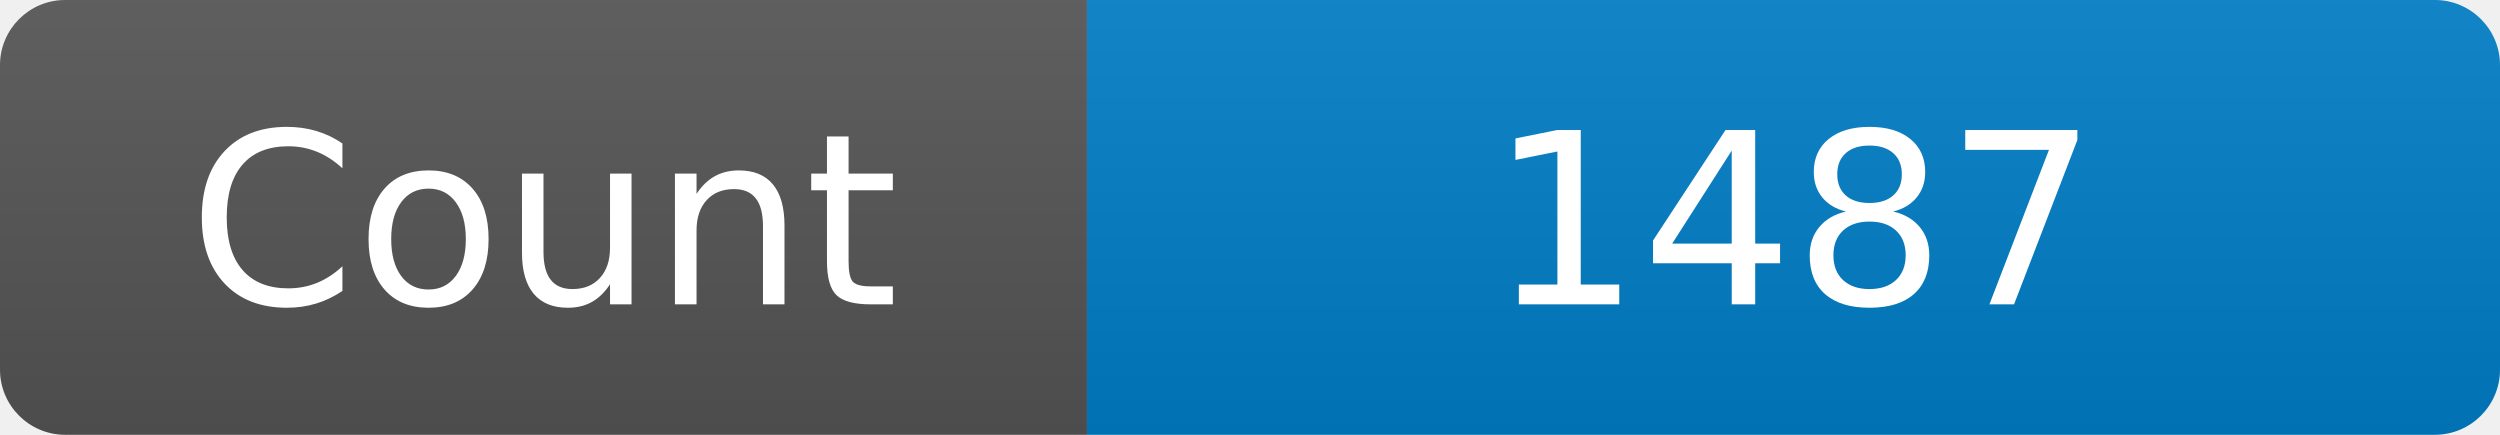
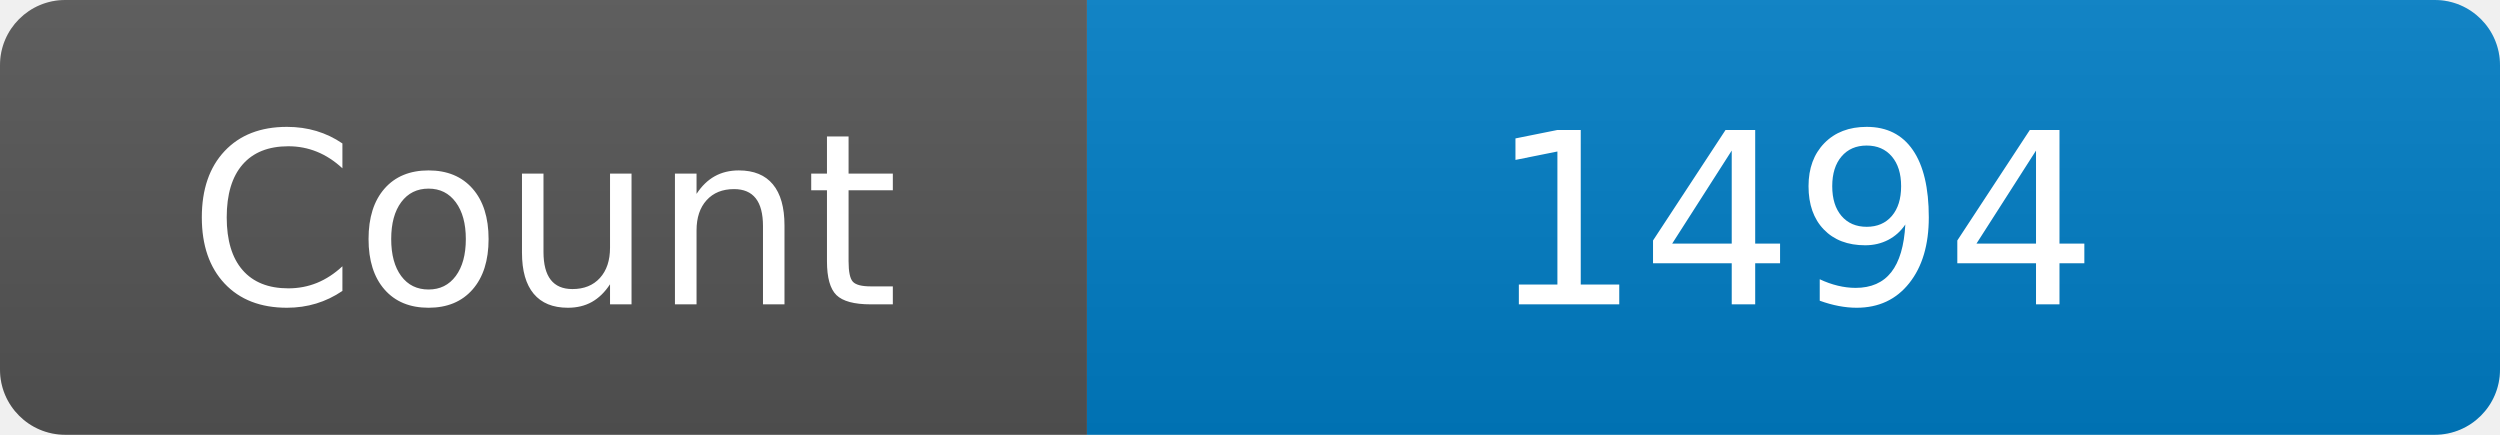
<svg xmlns="http://www.w3.org/2000/svg" width="115" height="20" role="img" aria-label="Maintained?: yes">
  <linearGradient id="s" x2="0" y2="100%">
    <stop offset="0" stop-color="#bbb" stop-opacity=".1" />
    <stop offset="1" stop-opacity=".1" />
  </linearGradient>
  <clipPath id="r">
    <rect width="115" height="20" rx="3" fill="#fff" />
  </clipPath>
  <g clip-path="url(#r)">
    <rect width="50" height="20" fill="#555" />
    <rect x="50" width="160" height="20" fill="#007ec6" />
    <rect width="115" height="20" fill="url(#s)" />
  </g>
  <g fill="#fff" text-anchor="middle" font-family="Verdana,Geneva,DejaVu Sans,sans-serif" font-size="110">
    <text x="250" y="140" transform="scale(.1)" fill="#fff">Count</text>
-     <text x="825" y="140" transform="scale(.1)" fill="#fff">1487</text>
+     <text x="825" y="140" transform="scale(.1)" fill="#fff">1494</text>
  </g>
</svg>
